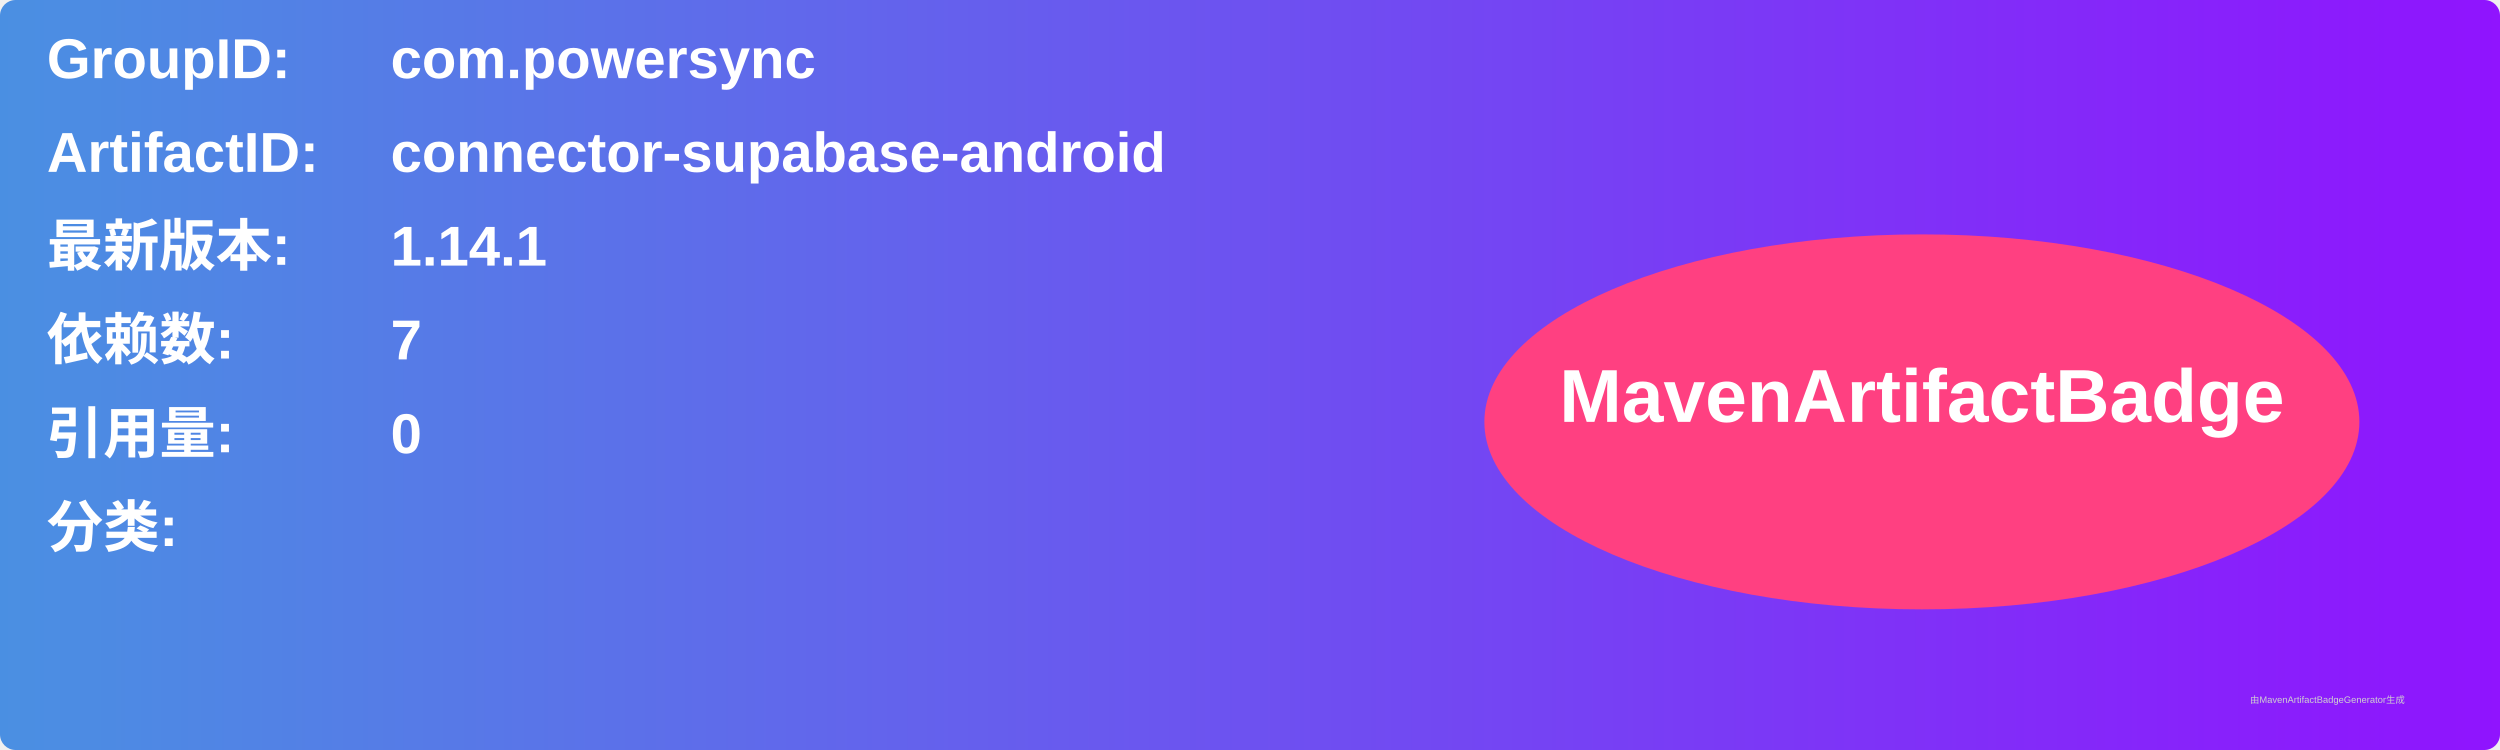
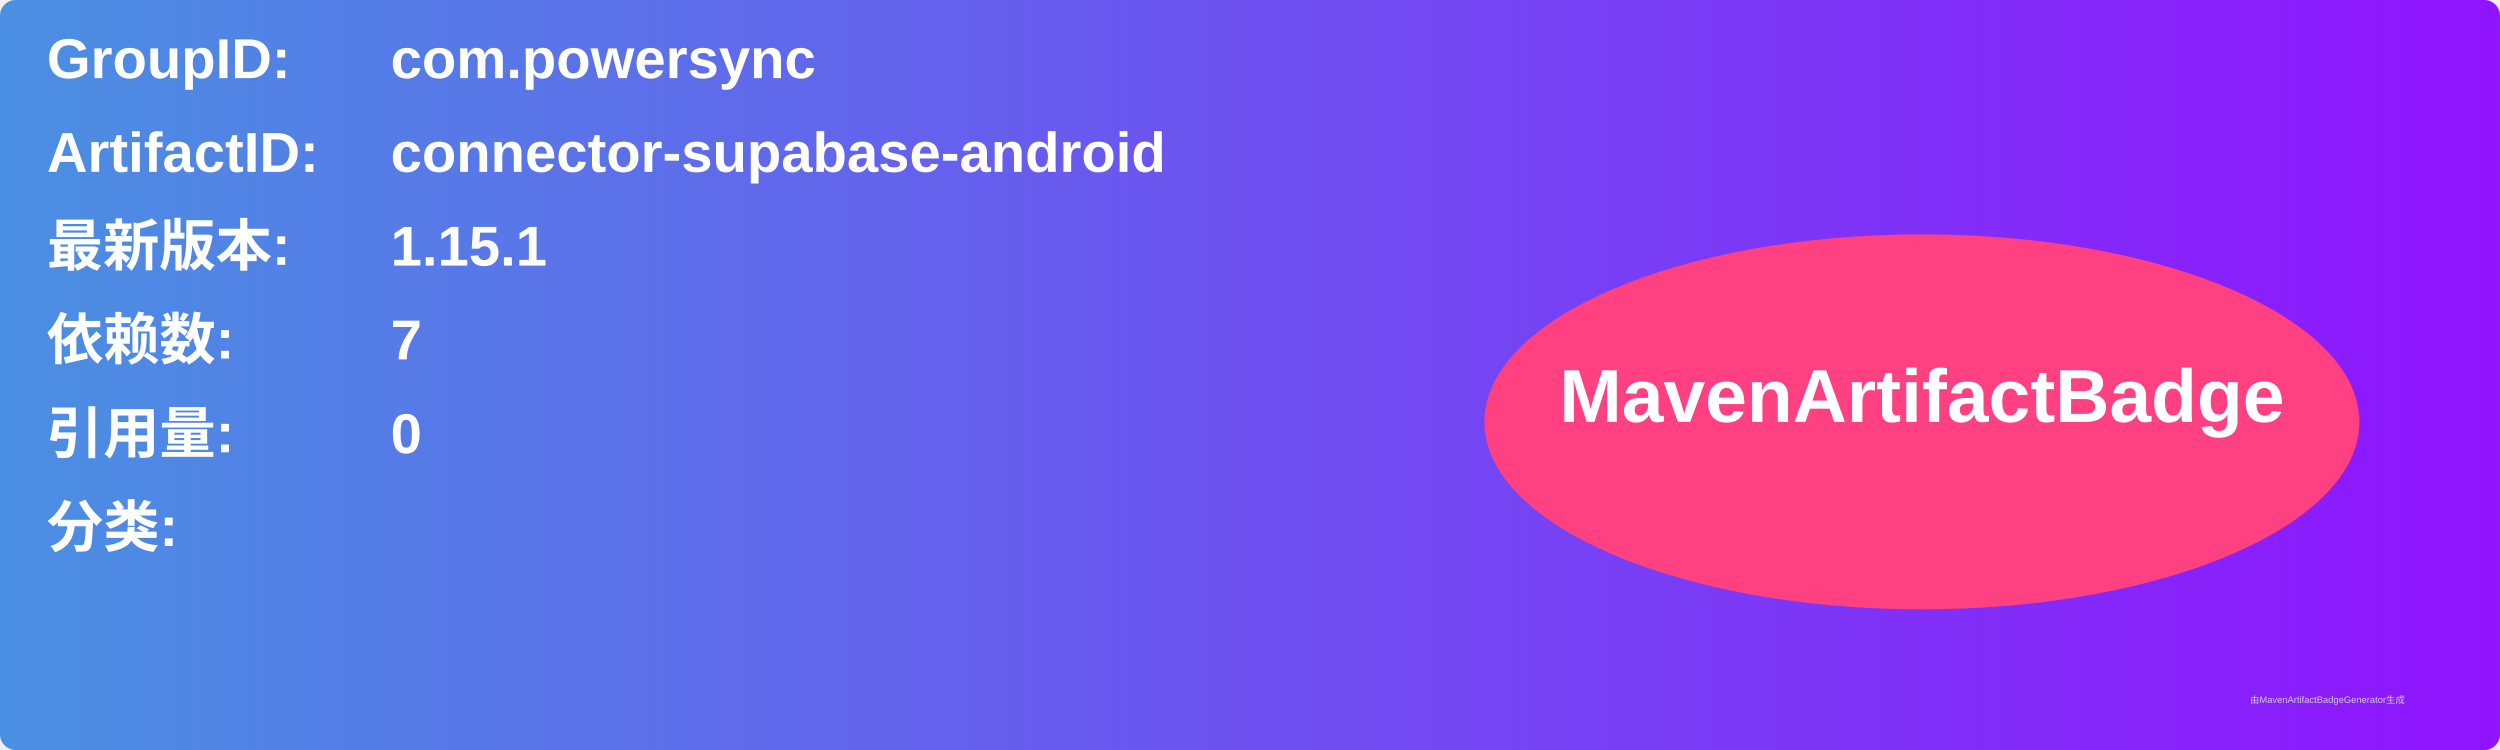
<svg xmlns="http://www.w3.org/2000/svg" width="800" height="240" viewBox="0 0 800 240">
  <linearGradient id="grad" x1="0%" y1="0%" x2="100%" y2="0%">
    <stop offset="0%" stop-color="#4a90e2" />
    <stop offset="100%" stop-color="#9013fe" />
  </linearGradient>
  <rect width="100%" height="100%" rx="5" ry="5" fill="url(#grad)" />
  <g transform="translate(15, 15)">
    <text x="0" y="10" font-family="Arial" font-size="18" fill="white" font-weight="bold" width="260">GroupID:</text>
    <text x="110" y="10" font-family="Arial" font-size="18" fill="white" font-weight="bold" width="460">com.powersync</text>
    <text x="0" y="40" font-family="Arial" font-size="18" fill="white" font-weight="bold" width="260">ArtifactID:</text>
    <text x="110" y="40" font-family="Arial" font-size="18" fill="white" font-weight="bold" width="460">connector-supabase-android</text>
    <text x="0" y="70" font-family="Arial" font-size="18" fill="white" font-weight="bold">最新版本:</text>
    <text x="110" y="70" font-family="Arial" font-size="18" fill="white" font-weight="bold">
-       <tspan font-weight="bold">1.14.1</tspan>
+       <tspan font-weight="bold">1.15.1</tspan>
    </text>
    <text x="0" y="100" font-family="Arial" font-size="18" fill="white" font-weight="bold">依赖数: </text>
    <text x="110" y="100" font-family="Arial" font-size="18" fill="white">
      <tspan font-weight="bold">7</tspan>
    </text>
    <text x="0" y="130" font-family="Arial" font-size="18" fill="white" font-weight="bold">引用量: </text>
    <text x="110" y="130" font-family="Arial" font-size="18" fill="white">
      <tspan font-weight="bold">0</tspan>
    </text>
    <text x="0" y="160" font-family="Arial" font-size="18" fill="white" font-weight="bold">分类:</text>
    <text x="10" y="190" font-family="Arial" font-size="10" fill="white">
      <tspan font-weight="bold" />
    </text>
    <ellipse cx="600" cy="120" rx="140" ry="60" fill="#ff4081" />
    <text x="600" y="120" text-anchor="middle" font-family="Arial" font-size="24" fill="white" font-weight="bold">MavenArtifactBadge</text>
  </g>
  <text x="720" y="225" font-family="Arial" font-size="3" fill="#d0d0d0">由MavenArtifactBadgeGenerator生成</text>
</svg>
